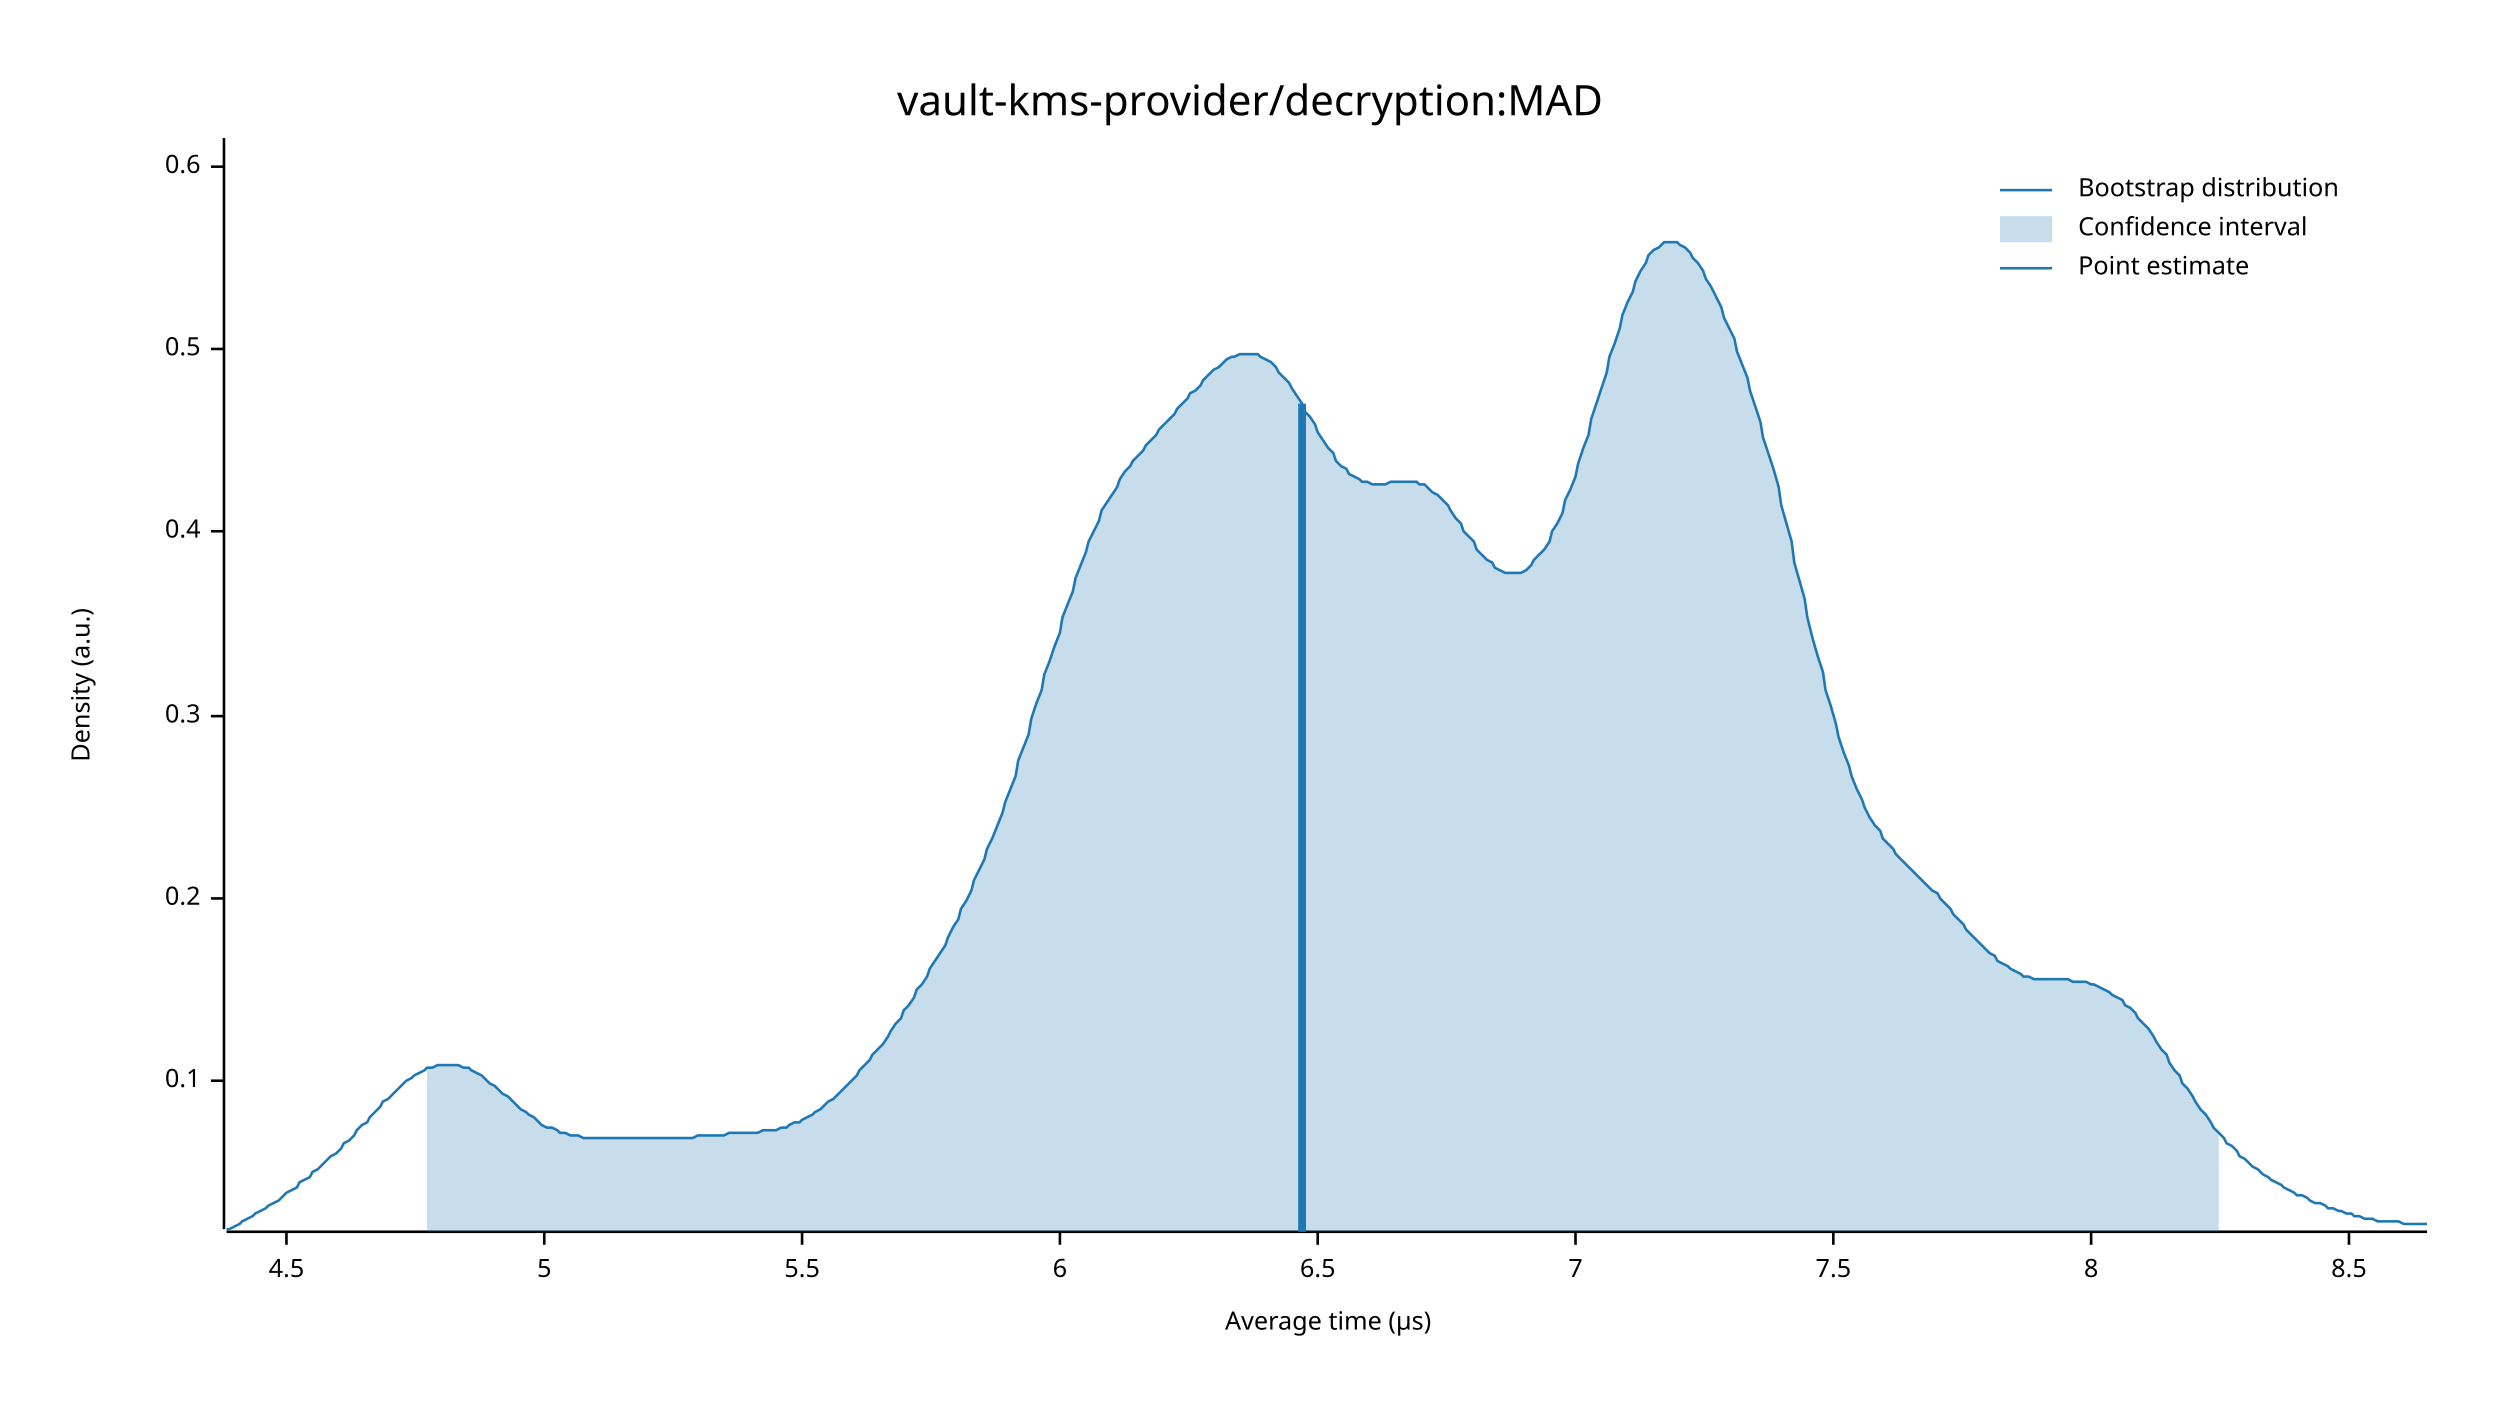
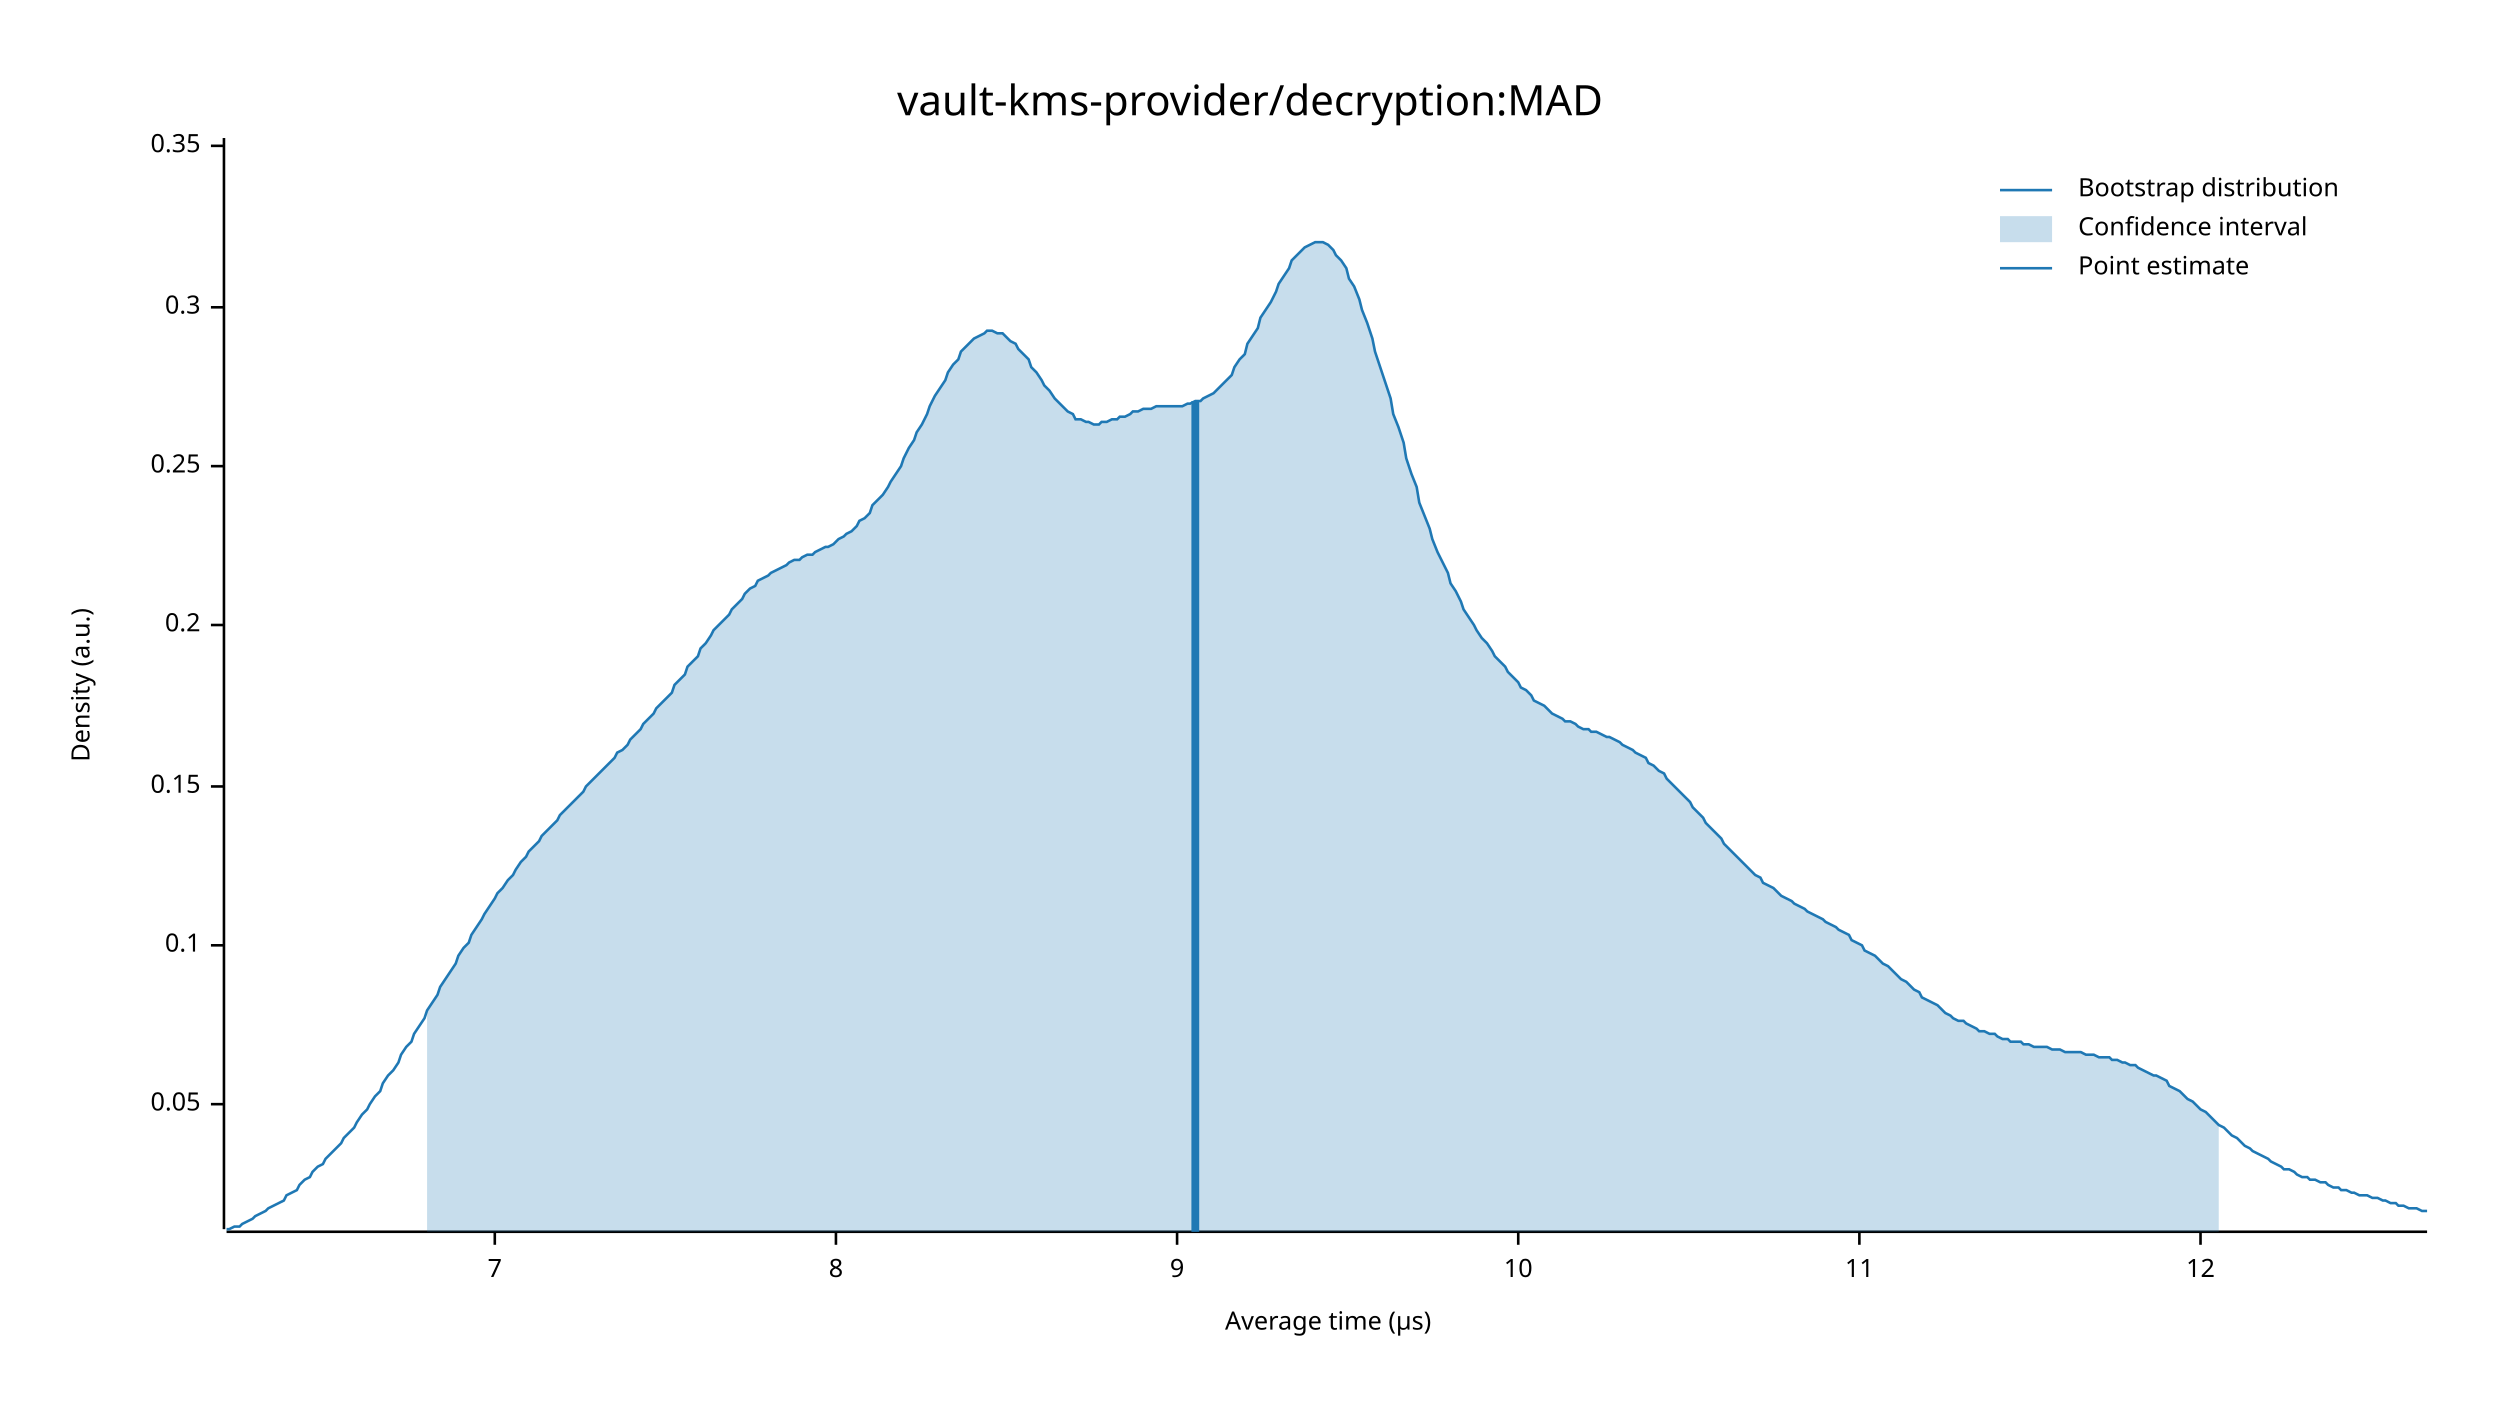
<svg xmlns="http://www.w3.org/2000/svg" width="960" height="540" viewBox="0 0 960 540">
  <text x="480" y="32" dy="0.76em" text-anchor="middle" font-family="sans-serif" font-size="16.129" opacity="1" fill="#000000">
vault-kms-provider/decryption:MAD
</text>
  <text x="27" y="263" dy="0.76em" text-anchor="middle" font-family="sans-serif" font-size="9.677" opacity="1" fill="#000000" transform="rotate(270, 27, 263)">
Density (a.u.)
</text>
  <text x="510" y="513" dy="-0.5ex" text-anchor="middle" font-family="sans-serif" font-size="9.677" opacity="1" fill="#000000">
Average time (µs)
</text>
  <polyline fill="none" opacity="1" stroke="#000000" stroke-width="1" points="86,53 86,472 " />
-   <text x="77" y="415" dy="0.5ex" text-anchor="end" font-family="sans-serif" font-size="9.677" opacity="1" fill="#000000">
+   <text x="77" y="424" dy="0.5ex" text-anchor="end" font-family="sans-serif" font-size="9.677" opacity="1" fill="#000000">
+ 0.05
+ </text>
+   <polyline fill="none" opacity="1" stroke="#000000" stroke-width="1" points="81,424 86,424 " />
+   <text x="77" y="363" dy="0.5ex" text-anchor="end" font-family="sans-serif" font-size="9.677" opacity="1" fill="#000000">
0.1
</text>
-   <polyline fill="none" opacity="1" stroke="#000000" stroke-width="1" points="81,415 86,415 " />
-   <text x="77" y="345" dy="0.5ex" text-anchor="end" font-family="sans-serif" font-size="9.677" opacity="1" fill="#000000">
+   <polyline fill="none" opacity="1" stroke="#000000" stroke-width="1" points="81,363 86,363 " />
+   <text x="77" y="302" dy="0.5ex" text-anchor="end" font-family="sans-serif" font-size="9.677" opacity="1" fill="#000000">
+ 0.15
+ </text>
+   <polyline fill="none" opacity="1" stroke="#000000" stroke-width="1" points="81,302 86,302 " />
+   <text x="77" y="240" dy="0.5ex" text-anchor="end" font-family="sans-serif" font-size="9.677" opacity="1" fill="#000000">
0.2
</text>
-   <polyline fill="none" opacity="1" stroke="#000000" stroke-width="1" points="81,345 86,345 " />
-   <text x="77" y="275" dy="0.5ex" text-anchor="end" font-family="sans-serif" font-size="9.677" opacity="1" fill="#000000">
+   <polyline fill="none" opacity="1" stroke="#000000" stroke-width="1" points="81,240 86,240 " />
+   <text x="77" y="179" dy="0.5ex" text-anchor="end" font-family="sans-serif" font-size="9.677" opacity="1" fill="#000000">
+ 0.25
+ </text>
+   <polyline fill="none" opacity="1" stroke="#000000" stroke-width="1" points="81,179 86,179 " />
+   <text x="77" y="118" dy="0.5ex" text-anchor="end" font-family="sans-serif" font-size="9.677" opacity="1" fill="#000000">
0.3
</text>
-   <polyline fill="none" opacity="1" stroke="#000000" stroke-width="1" points="81,275 86,275 " />
-   <text x="77" y="204" dy="0.5ex" text-anchor="end" font-family="sans-serif" font-size="9.677" opacity="1" fill="#000000">
- 0.4
+   <polyline fill="none" opacity="1" stroke="#000000" stroke-width="1" points="81,118 86,118 " />
+   <text x="77" y="56" dy="0.5ex" text-anchor="end" font-family="sans-serif" font-size="9.677" opacity="1" fill="#000000">
+ 0.35
</text>
-   <polyline fill="none" opacity="1" stroke="#000000" stroke-width="1" points="81,204 86,204 " />
-   <text x="77" y="134" dy="0.5ex" text-anchor="end" font-family="sans-serif" font-size="9.677" opacity="1" fill="#000000">
- 0.5
- </text>
-   <polyline fill="none" opacity="1" stroke="#000000" stroke-width="1" points="81,134 86,134 " />
-   <text x="77" y="64" dy="0.5ex" text-anchor="end" font-family="sans-serif" font-size="9.677" opacity="1" fill="#000000">
- 0.6
- </text>
-   <polyline fill="none" opacity="1" stroke="#000000" stroke-width="1" points="81,64 86,64 " />
+   <polyline fill="none" opacity="1" stroke="#000000" stroke-width="1" points="81,56 86,56 " />
  <polyline fill="none" opacity="1" stroke="#000000" stroke-width="1" points="87,473 932,473 " />
-   <text x="110" y="483" dy="0.76em" text-anchor="middle" font-family="sans-serif" font-size="9.677" opacity="1" fill="#000000">
- 4.5
- </text>
-   <polyline fill="none" opacity="1" stroke="#000000" stroke-width="1" points="110,473 110,478 " />
-   <text x="209" y="483" dy="0.76em" text-anchor="middle" font-family="sans-serif" font-size="9.677" opacity="1" fill="#000000">
- 5
- </text>
-   <polyline fill="none" opacity="1" stroke="#000000" stroke-width="1" points="209,473 209,478 " />
-   <text x="308" y="483" dy="0.76em" text-anchor="middle" font-family="sans-serif" font-size="9.677" opacity="1" fill="#000000">
- 5.5
- </text>
-   <polyline fill="none" opacity="1" stroke="#000000" stroke-width="1" points="308,473 308,478 " />
-   <text x="407" y="483" dy="0.76em" text-anchor="middle" font-family="sans-serif" font-size="9.677" opacity="1" fill="#000000">
- 6
- </text>
-   <polyline fill="none" opacity="1" stroke="#000000" stroke-width="1" points="407,473 407,478 " />
-   <text x="506" y="483" dy="0.76em" text-anchor="middle" font-family="sans-serif" font-size="9.677" opacity="1" fill="#000000">
- 6.5
- </text>
-   <polyline fill="none" opacity="1" stroke="#000000" stroke-width="1" points="506,473 506,478 " />
-   <text x="605" y="483" dy="0.76em" text-anchor="middle" font-family="sans-serif" font-size="9.677" opacity="1" fill="#000000">
+   <text x="190" y="483" dy="0.76em" text-anchor="middle" font-family="sans-serif" font-size="9.677" opacity="1" fill="#000000">
7
</text>
-   <polyline fill="none" opacity="1" stroke="#000000" stroke-width="1" points="605,473 605,478 " />
-   <text x="704" y="483" dy="0.76em" text-anchor="middle" font-family="sans-serif" font-size="9.677" opacity="1" fill="#000000">
- 7.5
- </text>
-   <polyline fill="none" opacity="1" stroke="#000000" stroke-width="1" points="704,473 704,478 " />
-   <text x="803" y="483" dy="0.76em" text-anchor="middle" font-family="sans-serif" font-size="9.677" opacity="1" fill="#000000">
+   <polyline fill="none" opacity="1" stroke="#000000" stroke-width="1" points="190,473 190,478 " />
+   <text x="321" y="483" dy="0.76em" text-anchor="middle" font-family="sans-serif" font-size="9.677" opacity="1" fill="#000000">
8
</text>
-   <polyline fill="none" opacity="1" stroke="#000000" stroke-width="1" points="803,473 803,478 " />
-   <text x="902" y="483" dy="0.76em" text-anchor="middle" font-family="sans-serif" font-size="9.677" opacity="1" fill="#000000">
- 8.5
+   <polyline fill="none" opacity="1" stroke="#000000" stroke-width="1" points="321,473 321,478 " />
+   <text x="452" y="483" dy="0.76em" text-anchor="middle" font-family="sans-serif" font-size="9.677" opacity="1" fill="#000000">
+ 9
</text>
-   <polyline fill="none" opacity="1" stroke="#000000" stroke-width="1" points="902,473 902,478 " />
-   <polyline fill="none" opacity="1" stroke="#1F78B4" stroke-width="1" points="87,472 88,472 90,471 92,470 93,469 95,468 97,467 98,466 100,465 102,464 103,463 105,462 107,461 109,459 110,458 112,457 114,456 115,454 117,453 119,452 120,450 122,449 124,447 125,446 127,444 129,443 131,441 132,439 134,438 136,436 137,434 139,432 141,431 142,429 144,427 146,425 147,423 149,422 151,420 153,418 154,417 156,415 158,414 159,413 161,412 163,411 164,410 166,410 168,409 169,409 171,409 173,409 175,409 176,409 178,410 180,410 181,411 183,412 185,413 186,414 188,416 190,417 191,418 193,420 195,421 197,423 198,424 200,426 202,427 203,428 205,429 207,431 208,432 210,433 212,433 214,434 215,435 217,435 219,436 220,436 222,436 224,437 225,437 227,437 229,437 230,437 232,437 234,437 236,437 237,437 239,437 241,437 242,437 244,437 246,437 247,437 249,437 251,437 252,437 254,437 256,437 258,437 259,437 261,437 263,437 264,437 266,437 268,436 269,436 271,436 273,436 274,436 276,436 278,436 280,435 281,435 283,435 285,435 286,435 288,435 290,435 291,435 293,434 295,434 296,434 298,434 300,433 302,433 303,432 305,431 307,431 308,430 310,429 312,428 313,427 315,426 317,424 318,423 320,422 322,420 324,418 325,417 327,415 329,413 330,411 332,409 334,407 335,405 337,403 339,401 341,398 342,396 344,393 346,391 347,388 349,386 351,383 352,380 354,378 356,375 357,372 359,369 361,366 363,363 364,360 366,356 368,353 369,349 371,346 373,342 374,338 376,334 378,330 379,326 381,322 383,317 385,312 386,308 388,303 390,298 391,292 393,287 395,282 396,276 398,270 400,265 401,259 403,254 405,248 407,243 408,237 410,232 412,227 413,222 415,217 417,212 418,208 420,204 422,200 423,196 425,193 427,190 429,187 430,184 432,181 434,179 435,177 437,175 439,173 440,171 442,169 444,167 445,165 447,163 449,161 451,159 452,157 454,155 456,153 457,151 459,150 461,148 462,146 464,144 466,142 468,141 469,140 471,138 473,137 474,137 476,136 478,136 479,136 481,136 483,136 484,137 486,138 488,139 490,141 491,143 493,145 495,147 496,149 498,152 500,155 501,158 503,160 505,163 506,166 508,169 510,172 512,174 513,177 515,179 517,180 518,182 520,183 522,184 523,185 525,185 527,186 528,186 530,186 532,186 534,185 535,185 537,185 539,185 540,185 542,185 544,185 545,186 547,186 549,188 550,189 552,190 554,192 556,194 557,196 559,199 561,201 562,204 564,206 566,208 567,211 569,213 571,215 573,216 574,218 576,219 578,220 579,220 581,220 583,220 584,220 586,219 588,217 589,215 591,213 593,211 595,208 596,204 598,201 600,197 601,192 603,188 605,183 606,178 608,172 610,167 611,161 613,155 615,149 617,143 618,137 620,132 622,126 623,121 625,116 627,112 628,108 630,104 632,101 633,98 635,96 637,95 639,93 640,93 642,93 644,93 645,94 647,95 649,97 650,99 652,101 654,104 655,107 657,110 659,114 661,118 662,122 664,126 666,130 667,135 669,140 671,145 672,150 674,156 676,162 677,168 679,174 681,180 683,187 684,194 686,201 688,208 689,216 691,223 693,230 694,237 696,245 698,252 700,258 701,265 703,271 705,278 706,283 708,289 710,294 711,298 713,303 715,307 716,310 718,314 720,317 722,319 723,322 725,324 727,326 728,328 730,330 732,332 733,333 735,335 737,337 738,338 740,340 742,342 744,343 745,345 747,347 749,349 750,351 752,353 754,355 755,357 757,359 759,361 760,362 762,364 764,366 766,367 767,369 769,370 771,371 772,372 774,373 776,374 777,375 779,375 781,376 782,376 784,376 786,376 788,376 789,376 791,376 793,376 794,376 796,377 798,377 799,377 801,377 803,378 804,378 806,379 808,380 810,381 811,382 813,383 815,384 816,386 818,387 820,389 821,391 823,393 825,395 827,398 828,400 830,403 832,405 833,408 835,411 837,413 838,416 840,418 842,421 843,423 845,426 847,428 849,431 850,433 852,435 854,437 855,439 857,440 859,442 860,444 862,445 864,447 865,448 867,449 869,451 871,452 872,453 874,454 876,455 877,456 879,457 881,458 882,459 884,459 886,460 887,461 889,462 891,462 893,463 894,464 896,464 898,465 899,465 901,466 903,466 904,467 906,467 908,468 909,468 911,468 913,469 915,469 916,469 918,469 920,469 921,469 923,470 925,470 926,470 928,470 930,470 932,470 " />
-   <polygon opacity="0.25" fill="#1F78B4" points="164,410 166,410 168,409 169,409 171,409 173,409 175,409 176,409 178,410 180,410 181,411 183,412 185,413 186,414 188,416 190,417 191,418 193,420 195,421 197,423 198,424 200,426 202,427 203,428 205,429 207,431 208,432 210,433 212,433 214,434 215,435 217,435 219,436 220,436 222,436 224,437 225,437 227,437 229,437 230,437 232,437 234,437 236,437 237,437 239,437 241,437 242,437 244,437 246,437 247,437 249,437 251,437 252,437 254,437 256,437 258,437 259,437 261,437 263,437 264,437 266,437 268,436 269,436 271,436 273,436 274,436 276,436 278,436 280,435 281,435 283,435 285,435 286,435 288,435 290,435 291,435 293,434 295,434 296,434 298,434 300,433 302,433 303,432 305,431 307,431 308,430 310,429 312,428 313,427 315,426 317,424 318,423 320,422 322,420 324,418 325,417 327,415 329,413 330,411 332,409 334,407 335,405 337,403 339,401 341,398 342,396 344,393 346,391 347,388 349,386 351,383 352,380 354,378 356,375 357,372 359,369 361,366 363,363 364,360 366,356 368,353 369,349 371,346 373,342 374,338 376,334 378,330 379,326 381,322 383,317 385,312 386,308 388,303 390,298 391,292 393,287 395,282 396,276 398,270 400,265 401,259 403,254 405,248 407,243 408,237 410,232 412,227 413,222 415,217 417,212 418,208 420,204 422,200 423,196 425,193 427,190 429,187 430,184 432,181 434,179 435,177 437,175 439,173 440,171 442,169 444,167 445,165 447,163 449,161 451,159 452,157 454,155 456,153 457,151 459,150 461,148 462,146 464,144 466,142 468,141 469,140 471,138 473,137 474,137 476,136 478,136 479,136 481,136 483,136 484,137 486,138 488,139 490,141 491,143 493,145 495,147 496,149 498,152 500,155 501,158 503,160 505,163 506,166 508,169 510,172 512,174 513,177 515,179 517,180 518,182 520,183 522,184 523,185 525,185 527,186 528,186 530,186 532,186 534,185 535,185 537,185 539,185 540,185 542,185 544,185 545,186 547,186 549,188 550,189 552,190 554,192 556,194 557,196 559,199 561,201 562,204 564,206 566,208 567,211 569,213 571,215 573,216 574,218 576,219 578,220 579,220 581,220 583,220 584,220 586,219 588,217 589,215 591,213 593,211 595,208 596,204 598,201 600,197 601,192 603,188 605,183 606,178 608,172 610,167 611,161 613,155 615,149 617,143 618,137 620,132 622,126 623,121 625,116 627,112 628,108 630,104 632,101 633,98 635,96 637,95 639,93 640,93 642,93 644,93 645,94 647,95 649,97 650,99 652,101 654,104 655,107 657,110 659,114 661,118 662,122 664,126 666,130 667,135 669,140 671,145 672,150 674,156 676,162 677,168 679,174 681,180 683,187 684,194 686,201 688,208 689,216 691,223 693,230 694,237 696,245 698,252 700,258 701,265 703,271 705,278 706,283 708,289 710,294 711,298 713,303 715,307 716,310 718,314 720,317 722,319 723,322 725,324 727,326 728,328 730,330 732,332 733,333 735,335 737,337 738,338 740,340 742,342 744,343 745,345 747,347 749,349 750,351 752,353 754,355 755,357 757,359 759,361 760,362 762,364 764,366 766,367 767,369 769,370 771,371 772,372 774,373 776,374 777,375 779,375 781,376 782,376 784,376 786,376 788,376 789,376 791,376 793,376 794,376 796,377 798,377 799,377 801,377 803,378 804,378 806,379 808,380 810,381 811,382 813,383 815,384 816,386 818,387 820,389 821,391 823,393 825,395 827,398 828,400 830,403 832,405 833,408 835,411 837,413 838,416 840,418 842,421 843,423 845,426 847,428 849,431 850,433 852,435 852,473 164,473 " />
-   <polyline fill="none" opacity="1" stroke="#1F78B4" stroke-width="3" points="500,473 500,155 " />
+   <polyline fill="none" opacity="1" stroke="#000000" stroke-width="1" points="452,473 452,478 " />
+   <text x="583" y="483" dy="0.76em" text-anchor="middle" font-family="sans-serif" font-size="9.677" opacity="1" fill="#000000">
+ 10
+ </text>
+   <polyline fill="none" opacity="1" stroke="#000000" stroke-width="1" points="583,473 583,478 " />
+   <text x="714" y="483" dy="0.76em" text-anchor="middle" font-family="sans-serif" font-size="9.677" opacity="1" fill="#000000">
+ 11
+ </text>
+   <polyline fill="none" opacity="1" stroke="#000000" stroke-width="1" points="714,473 714,478 " />
+   <text x="845" y="483" dy="0.76em" text-anchor="middle" font-family="sans-serif" font-size="9.677" opacity="1" fill="#000000">
+ 12
+ </text>
+   <polyline fill="none" opacity="1" stroke="#000000" stroke-width="1" points="845,473 845,478 " />
+   <polyline fill="none" opacity="1" stroke="#1F78B4" stroke-width="1" points="87,472 88,472 90,471 92,471 93,470 95,469 97,468 98,467 100,466 102,465 103,464 105,463 107,462 109,461 110,459 112,458 114,457 115,455 117,453 119,452 120,450 122,448 124,447 125,445 127,443 129,441 131,439 132,437 134,435 136,433 137,431 139,428 141,426 142,424 144,421 146,419 147,416 149,413 151,411 153,408 154,405 156,402 158,400 159,397 161,394 163,391 164,388 166,385 168,382 169,379 171,376 173,373 175,370 176,367 178,364 180,362 181,359 183,356 185,353 186,351 188,348 190,345 191,343 193,341 195,338 197,336 198,334 200,331 202,329 203,327 205,325 207,323 208,321 210,319 212,317 214,315 215,313 217,311 219,309 220,308 222,306 224,304 225,302 227,300 229,298 230,297 232,295 234,293 236,291 237,289 239,288 241,286 242,284 244,282 246,280 247,278 249,276 251,274 252,272 254,270 256,268 258,266 259,263 261,261 263,259 264,256 266,254 268,252 269,249 271,247 273,244 274,242 276,240 278,238 280,236 281,234 283,232 285,230 286,228 288,226 290,225 291,223 293,222 295,221 296,220 298,219 300,218 302,217 303,216 305,215 307,215 308,214 310,213 312,213 313,212 315,211 317,210 318,210 320,209 322,207 324,206 325,205 327,204 329,202 330,200 332,199 334,197 335,194 337,192 339,190 341,187 342,185 344,182 346,179 347,176 349,172 351,169 352,166 354,163 356,159 357,156 359,152 361,149 363,146 364,143 366,140 368,138 369,135 371,133 373,131 374,130 376,129 378,128 379,127 381,127 383,128 385,128 386,129 388,131 390,132 391,134 393,136 395,138 396,141 398,143 400,146 401,148 403,150 405,153 407,155 408,156 410,158 412,159 413,161 415,161 417,162 418,162 420,163 422,163 423,162 425,162 427,161 429,161 430,160 432,160 434,159 435,158 437,158 439,157 440,157 442,157 444,156 445,156 447,156 449,156 451,156 452,156 454,156 456,155 457,155 459,154 461,154 462,153 464,152 466,151 468,149 469,148 471,146 473,144 474,141 476,138 478,136 479,132 481,129 483,126 484,122 486,119 488,116 490,112 491,109 493,106 495,103 496,100 498,98 500,96 501,95 503,94 505,93 506,93 508,93 510,94 512,96 513,98 515,100 517,103 518,107 520,110 522,115 523,119 525,124 527,130 528,135 530,141 532,147 534,153 535,159 537,164 539,170 540,176 542,182 544,187 545,193 547,198 549,203 550,207 552,212 554,216 556,220 557,224 559,227 561,231 562,234 564,237 566,240 567,242 569,245 571,247 573,250 574,252 576,254 578,256 579,258 581,260 583,262 584,264 586,265 588,267 589,269 591,270 593,271 595,273 596,274 598,275 600,276 601,277 603,277 605,278 606,279 608,280 610,280 611,281 613,281 615,282 617,283 618,283 620,284 622,285 623,286 625,287 627,288 628,289 630,290 632,291 633,293 635,294 637,296 639,297 640,299 642,301 644,303 645,304 647,306 649,308 650,310 652,312 654,314 655,316 657,318 659,320 661,322 662,324 664,326 666,328 667,329 669,331 671,333 672,334 674,336 676,337 677,339 679,340 681,341 683,343 684,344 686,345 688,346 689,347 691,348 693,349 694,350 696,351 698,352 700,353 701,354 703,355 705,356 706,357 708,358 710,359 711,361 713,362 715,363 716,365 718,366 720,367 722,369 723,370 725,371 727,373 728,374 730,376 732,377 733,378 735,380 737,381 738,383 740,384 742,385 744,386 745,387 747,389 749,390 750,391 752,392 754,392 755,393 757,394 759,395 760,396 762,396 764,397 766,397 767,398 769,399 771,399 772,400 774,400 776,400 777,401 779,401 781,402 782,402 784,402 786,402 788,403 789,403 791,403 793,404 794,404 796,404 798,404 799,404 801,405 803,405 804,405 806,406 808,406 810,406 811,407 813,407 815,408 816,408 818,409 820,409 821,410 823,411 825,412 827,413 828,413 830,414 832,415 833,417 835,418 837,419 838,420 840,422 842,423 843,424 845,426 847,427 849,429 850,430 852,432 854,433 855,434 857,436 859,437 860,438 862,440 864,441 865,442 867,443 869,444 871,445 872,446 874,447 876,448 877,449 879,449 881,450 882,451 884,452 886,452 887,453 889,453 891,454 893,454 894,455 896,456 898,456 899,457 901,457 903,458 904,458 906,459 908,459 909,459 911,460 913,460 915,461 916,461 918,462 920,462 921,463 923,463 925,464 926,464 928,464 930,465 932,465 " />
+   <polygon opacity="0.25" fill="#1F78B4" points="164,388 166,385 168,382 169,379 171,376 173,373 175,370 176,367 178,364 180,362 181,359 183,356 185,353 186,351 188,348 190,345 191,343 193,341 195,338 197,336 198,334 200,331 202,329 203,327 205,325 207,323 208,321 210,319 212,317 214,315 215,313 217,311 219,309 220,308 222,306 224,304 225,302 227,300 229,298 230,297 232,295 234,293 236,291 237,289 239,288 241,286 242,284 244,282 246,280 247,278 249,276 251,274 252,272 254,270 256,268 258,266 259,263 261,261 263,259 264,256 266,254 268,252 269,249 271,247 273,244 274,242 276,240 278,238 280,236 281,234 283,232 285,230 286,228 288,226 290,225 291,223 293,222 295,221 296,220 298,219 300,218 302,217 303,216 305,215 307,215 308,214 310,213 312,213 313,212 315,211 317,210 318,210 320,209 322,207 324,206 325,205 327,204 329,202 330,200 332,199 334,197 335,194 337,192 339,190 341,187 342,185 344,182 346,179 347,176 349,172 351,169 352,166 354,163 356,159 357,156 359,152 361,149 363,146 364,143 366,140 368,138 369,135 371,133 373,131 374,130 376,129 378,128 379,127 381,127 383,128 385,128 386,129 388,131 390,132 391,134 393,136 395,138 396,141 398,143 400,146 401,148 403,150 405,153 407,155 408,156 410,158 412,159 413,161 415,161 417,162 418,162 420,163 422,163 423,162 425,162 427,161 429,161 430,160 432,160 434,159 435,158 437,158 439,157 440,157 442,157 444,156 445,156 447,156 449,156 451,156 452,156 454,156 456,155 457,155 459,154 461,154 462,153 464,152 466,151 468,149 469,148 471,146 473,144 474,141 476,138 478,136 479,132 481,129 483,126 484,122 486,119 488,116 490,112 491,109 493,106 495,103 496,100 498,98 500,96 501,95 503,94 505,93 506,93 508,93 510,94 512,96 513,98 515,100 517,103 518,107 520,110 522,115 523,119 525,124 527,130 528,135 530,141 532,147 534,153 535,159 537,164 539,170 540,176 542,182 544,187 545,193 547,198 549,203 550,207 552,212 554,216 556,220 557,224 559,227 561,231 562,234 564,237 566,240 567,242 569,245 571,247 573,250 574,252 576,254 578,256 579,258 581,260 583,262 584,264 586,265 588,267 589,269 591,270 593,271 595,273 596,274 598,275 600,276 601,277 603,277 605,278 606,279 608,280 610,280 611,281 613,281 615,282 617,283 618,283 620,284 622,285 623,286 625,287 627,288 628,289 630,290 632,291 633,293 635,294 637,296 639,297 640,299 642,301 644,303 645,304 647,306 649,308 650,310 652,312 654,314 655,316 657,318 659,320 661,322 662,324 664,326 666,328 667,329 669,331 671,333 672,334 674,336 676,337 677,339 679,340 681,341 683,343 684,344 686,345 688,346 689,347 691,348 693,349 694,350 696,351 698,352 700,353 701,354 703,355 705,356 706,357 708,358 710,359 711,361 713,362 715,363 716,365 718,366 720,367 722,369 723,370 725,371 727,373 728,374 730,376 732,377 733,378 735,380 737,381 738,383 740,384 742,385 744,386 745,387 747,389 749,390 750,391 752,392 754,392 755,393 757,394 759,395 760,396 762,396 764,397 766,397 767,398 769,399 771,399 772,400 774,400 776,400 777,401 779,401 781,402 782,402 784,402 786,402 788,403 789,403 791,403 793,404 794,404 796,404 798,404 799,404 801,405 803,405 804,405 806,406 808,406 810,406 811,407 813,407 815,408 816,408 818,409 820,409 821,410 823,411 825,412 827,413 828,413 830,414 832,415 833,417 835,418 837,419 838,420 840,422 842,423 843,424 845,426 847,427 849,429 850,430 852,432 852,473 164,473 " />
+   <polyline fill="none" opacity="1" stroke="#1F78B4" stroke-width="3" points="459,473 459,154 " />
  <text x="798" y="68" dy="0.76em" text-anchor="start" font-family="sans-serif" font-size="9.677" opacity="1" fill="#000000">
Bootstrap distribution
</text>
  <text x="798" y="83" dy="0.76em" text-anchor="start" font-family="sans-serif" font-size="9.677" opacity="1" fill="#000000">
Confidence interval
</text>
  <text x="798" y="98" dy="0.76em" text-anchor="start" font-family="sans-serif" font-size="9.677" opacity="1" fill="#000000">
Point estimate
</text>
  <polyline fill="none" opacity="1" stroke="#1F78B4" stroke-width="1" points="768,73 788,73 " />
  <rect x="768" y="83" width="20" height="10" opacity="0.25" fill="#1F78B4" stroke="none" />
  <polyline fill="none" opacity="1" stroke="#1F78B4" stroke-width="1" points="768,103 788,103 " />
</svg>
